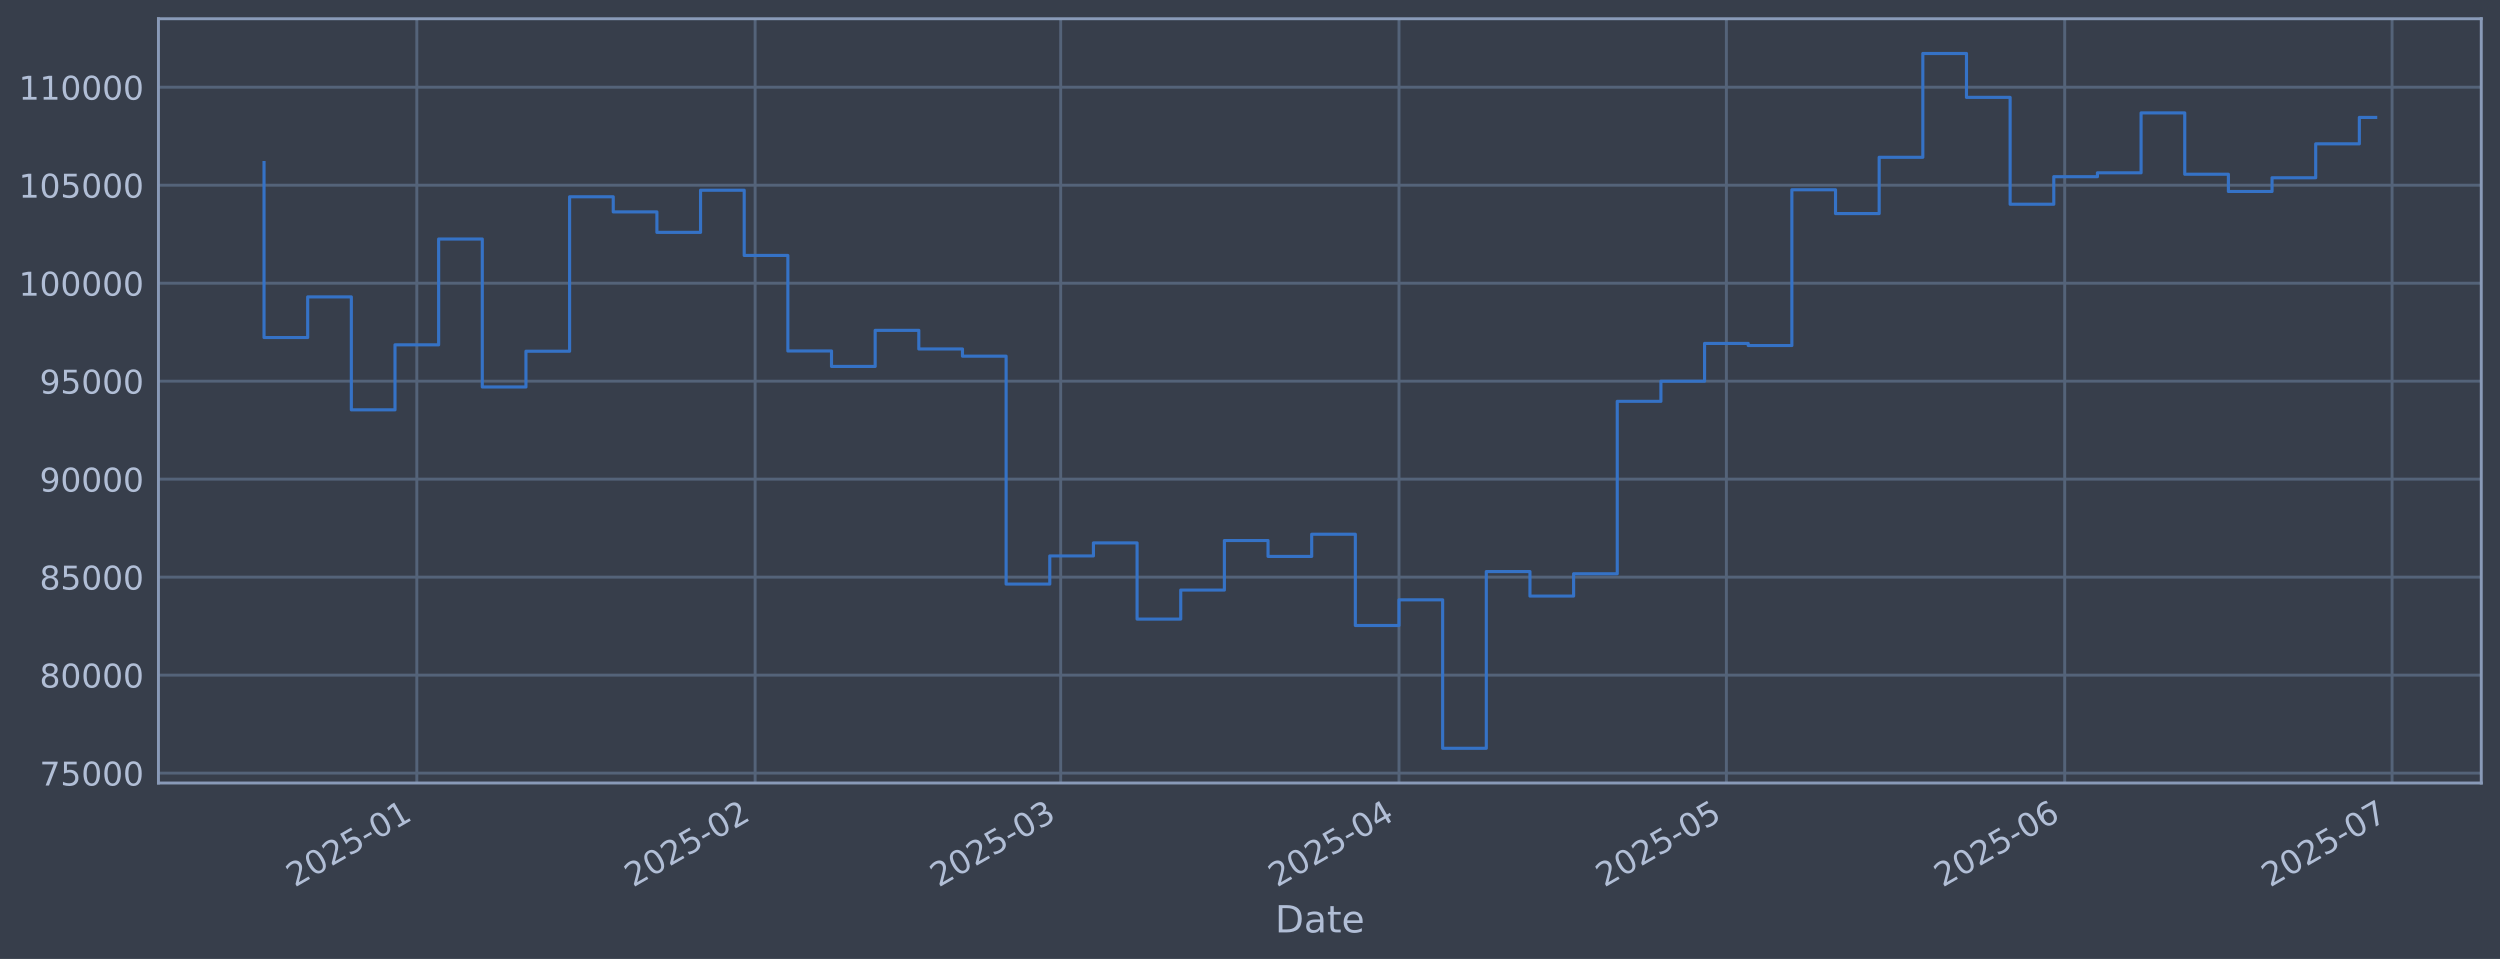
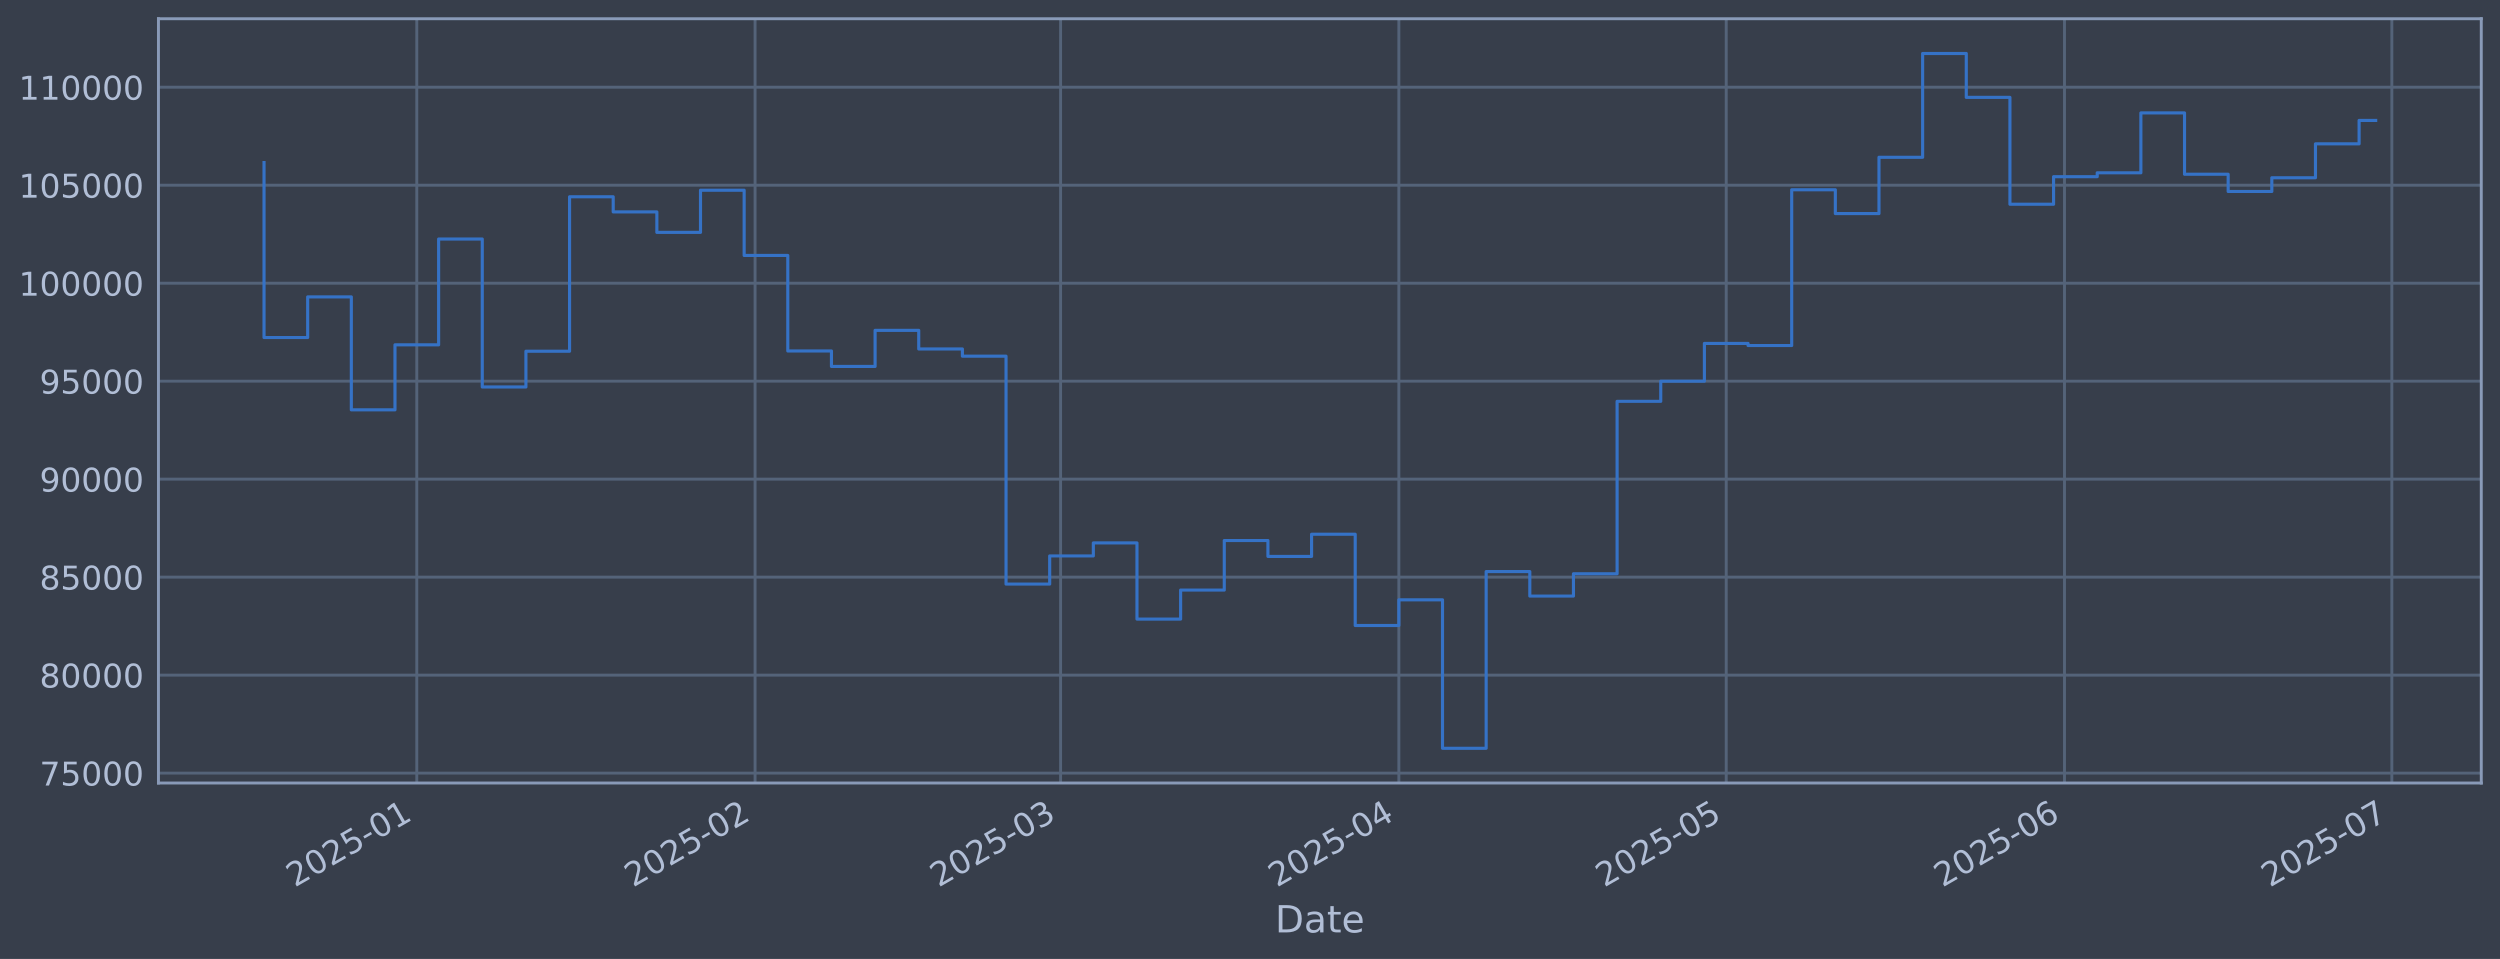
<svg xmlns="http://www.w3.org/2000/svg" xmlns:xlink="http://www.w3.org/1999/xlink" width="960.9pt" height="368.58pt" viewBox="0 0 960.9 368.58" version="1.1">
  <defs>
    <style type="text/css">*{stroke-linejoin: round; stroke-linecap: butt}</style>
  </defs>
  <g id="figure_1">
    <g id="patch_1">
      <path d="M 0 368.58  L 960.9 368.58  L 960.9 0  L 0 0  z " style="fill: #373e4b" />
    </g>
    <g id="axes_1">
      <g id="patch_2">
        <path d="M 60.901 300.96  L 953.701 300.96  L 953.701 7.2  L 60.901 7.2  z " style="fill: #373e4b" />
      </g>
      <g id="matplotlib.axis_1">
        <g id="xtick_1">
          <g id="line2d_1">
-             <path d="M 160.206 300.96  L 160.206 7.2  " clip-path="url(#p9e9dba59e8)" style="fill: none; stroke: #546379; stroke-width: 1.12; stroke-linecap: square" />
+             <path d="M 160.199 300.96  L 160.199 7.2  " clip-path="url(#pb53daa57b8)" style="fill: none; stroke: #546379; stroke-width: 1.12; stroke-linecap: square" />
          </g>
          <g id="line2d_2" />
          <g id="text_1">
-             <g style="fill: #b1bed6" transform="translate(113.3029 341.1745) rotate(-30) scale(0.126 -0.126)">
+             <g style="fill: #b1bed6" transform="translate(113.2962 341.1745) rotate(-30) scale(0.126 -0.126)">
              <defs>
                <path id="DejaVuSans-32" d="M 1228 531  L 3431 531  L 3431 0  L 469 0  L 469 531  Q 828 903 1448 1529  Q 2069 2156 2228 2338  Q 2531 2678 2651 2914  Q 2772 3150 2772 3378  Q 2772 3750 2511 3984  Q 2250 4219 1831 4219  Q 1534 4219 1204 4116  Q 875 4013 500 3803  L 500 4441  Q 881 4594 1212 4672  Q 1544 4750 1819 4750  Q 2544 4750 2975 4387  Q 3406 4025 3406 3419  Q 3406 3131 3298 2873  Q 3191 2616 2906 2266  Q 2828 2175 2409 1742  Q 1991 1309 1228 531  z " transform="scale(0.015625)" />
                <path id="DejaVuSans-30" d="M 2034 4250  Q 1547 4250 1301 3770  Q 1056 3291 1056 2328  Q 1056 1369 1301 889  Q 1547 409 2034 409  Q 2525 409 2770 889  Q 3016 1369 3016 2328  Q 3016 3291 2770 3770  Q 2525 4250 2034 4250  z M 2034 4750  Q 2819 4750 3233 4129  Q 3647 3509 3647 2328  Q 3647 1150 3233 529  Q 2819 -91 2034 -91  Q 1250 -91 836 529  Q 422 1150 422 2328  Q 422 3509 836 4129  Q 1250 4750 2034 4750  z " transform="scale(0.015625)" />
                <path id="DejaVuSans-35" d="M 691 4666  L 3169 4666  L 3169 4134  L 1269 4134  L 1269 2991  Q 1406 3038 1543 3061  Q 1681 3084 1819 3084  Q 2600 3084 3056 2656  Q 3513 2228 3513 1497  Q 3513 744 3044 326  Q 2575 -91 1722 -91  Q 1428 -91 1123 -41  Q 819 9 494 109  L 494 744  Q 775 591 1075 516  Q 1375 441 1709 441  Q 2250 441 2565 725  Q 2881 1009 2881 1497  Q 2881 1984 2565 2268  Q 2250 2553 1709 2553  Q 1456 2553 1204 2497  Q 953 2441 691 2322  L 691 4666  z " transform="scale(0.015625)" />
                <path id="DejaVuSans-2d" d="M 313 2009  L 1997 2009  L 1997 1497  L 313 1497  L 313 2009  z " transform="scale(0.015625)" />
                <path id="DejaVuSans-31" d="M 794 531  L 1825 531  L 1825 4091  L 703 3866  L 703 4441  L 1819 4666  L 2450 4666  L 2450 531  L 3481 531  L 3481 0  L 794 0  L 794 531  z " transform="scale(0.015625)" />
              </defs>
              <use xlink:href="#DejaVuSans-32" />
              <use xlink:href="#DejaVuSans-30" transform="translate(63.62305 0)" />
              <use xlink:href="#DejaVuSans-32" transform="translate(127.2461 0)" />
              <use xlink:href="#DejaVuSans-35" transform="translate(190.8691 0)" />
              <use xlink:href="#DejaVuSans-2d" transform="translate(254.4922 0)" />
              <use xlink:href="#DejaVuSans-30" transform="translate(290.5762 0)" />
              <use xlink:href="#DejaVuSans-31" transform="translate(354.1992 0)" />
            </g>
          </g>
        </g>
        <g id="xtick_2">
          <g id="line2d_3">
-             <path d="M 290.238 300.96  L 290.238 7.2  " clip-path="url(#p9e9dba59e8)" style="fill: none; stroke: #546379; stroke-width: 1.12; stroke-linecap: square" />
+             <path d="M 290.216 300.96  L 290.216 7.2  " clip-path="url(#pb53daa57b8)" style="fill: none; stroke: #546379; stroke-width: 1.12; stroke-linecap: square" />
          </g>
          <g id="line2d_4" />
          <g id="text_2">
-             <g style="fill: #b1bed6" transform="translate(243.3344 341.1745) rotate(-30) scale(0.126 -0.126)">
+             <g style="fill: #b1bed6" transform="translate(243.3128 341.1745) rotate(-30) scale(0.126 -0.126)">
              <use xlink:href="#DejaVuSans-32" />
              <use xlink:href="#DejaVuSans-30" transform="translate(63.62305 0)" />
              <use xlink:href="#DejaVuSans-32" transform="translate(127.2461 0)" />
              <use xlink:href="#DejaVuSans-35" transform="translate(190.8691 0)" />
              <use xlink:href="#DejaVuSans-2d" transform="translate(254.4922 0)" />
              <use xlink:href="#DejaVuSans-30" transform="translate(290.5762 0)" />
              <use xlink:href="#DejaVuSans-32" transform="translate(354.1992 0)" />
            </g>
          </g>
        </g>
        <g id="xtick_3">
          <g id="line2d_5">
-             <path d="M 407.685 300.96  L 407.685 7.2  " clip-path="url(#p9e9dba59e8)" style="fill: none; stroke: #546379; stroke-width: 1.12; stroke-linecap: square" />
+             <path d="M 407.65 300.96  L 407.65 7.2  " clip-path="url(#pb53daa57b8)" style="fill: none; stroke: #546379; stroke-width: 1.12; stroke-linecap: square" />
          </g>
          <g id="line2d_6" />
          <g id="text_3">
-             <g style="fill: #b1bed6" transform="translate(360.7822 341.1745) rotate(-30) scale(0.126 -0.126)">
+             <g style="fill: #b1bed6" transform="translate(360.7471 341.1745) rotate(-30) scale(0.126 -0.126)">
              <defs>
                <path id="DejaVuSans-33" d="M 2597 2516  Q 3050 2419 3304 2112  Q 3559 1806 3559 1356  Q 3559 666 3084 287  Q 2609 -91 1734 -91  Q 1441 -91 1130 -33  Q 819 25 488 141  L 488 750  Q 750 597 1062 519  Q 1375 441 1716 441  Q 2309 441 2620 675  Q 2931 909 2931 1356  Q 2931 1769 2642 2001  Q 2353 2234 1838 2234  L 1294 2234  L 1294 2753  L 1863 2753  Q 2328 2753 2575 2939  Q 2822 3125 2822 3475  Q 2822 3834 2567 4026  Q 2313 4219 1838 4219  Q 1578 4219 1281 4162  Q 984 4106 628 3988  L 628 4550  Q 988 4650 1302 4700  Q 1616 4750 1894 4750  Q 2613 4750 3031 4423  Q 3450 4097 3450 3541  Q 3450 3153 3228 2886  Q 3006 2619 2597 2516  z " transform="scale(0.015625)" />
              </defs>
              <use xlink:href="#DejaVuSans-32" />
              <use xlink:href="#DejaVuSans-30" transform="translate(63.62305 0)" />
              <use xlink:href="#DejaVuSans-32" transform="translate(127.2461 0)" />
              <use xlink:href="#DejaVuSans-35" transform="translate(190.8691 0)" />
              <use xlink:href="#DejaVuSans-2d" transform="translate(254.4922 0)" />
              <use xlink:href="#DejaVuSans-30" transform="translate(290.5762 0)" />
              <use xlink:href="#DejaVuSans-33" transform="translate(354.1992 0)" />
            </g>
          </g>
        </g>
        <g id="xtick_4">
          <g id="line2d_7">
-             <path d="M 537.717 300.96  L 537.717 7.2  " clip-path="url(#p9e9dba59e8)" style="fill: none; stroke: #546379; stroke-width: 1.12; stroke-linecap: square" />
+             <path d="M 537.667 300.96  L 537.667 7.2  " clip-path="url(#pb53daa57b8)" style="fill: none; stroke: #546379; stroke-width: 1.12; stroke-linecap: square" />
          </g>
          <g id="line2d_8" />
          <g id="text_4">
-             <g style="fill: #b1bed6" transform="translate(490.8136 341.1745) rotate(-30) scale(0.126 -0.126)">
+             <g style="fill: #b1bed6" transform="translate(490.7637 341.1745) rotate(-30) scale(0.126 -0.126)">
              <defs>
                <path id="DejaVuSans-34" d="M 2419 4116  L 825 1625  L 2419 1625  L 2419 4116  z M 2253 4666  L 3047 4666  L 3047 1625  L 3713 1625  L 3713 1100  L 3047 1100  L 3047 0  L 2419 0  L 2419 1100  L 313 1100  L 313 1709  L 2253 4666  z " transform="scale(0.015625)" />
              </defs>
              <use xlink:href="#DejaVuSans-32" />
              <use xlink:href="#DejaVuSans-30" transform="translate(63.62305 0)" />
              <use xlink:href="#DejaVuSans-32" transform="translate(127.2461 0)" />
              <use xlink:href="#DejaVuSans-35" transform="translate(190.8691 0)" />
              <use xlink:href="#DejaVuSans-2d" transform="translate(254.4922 0)" />
              <use xlink:href="#DejaVuSans-30" transform="translate(290.5762 0)" />
              <use xlink:href="#DejaVuSans-34" transform="translate(354.1992 0)" />
            </g>
          </g>
        </g>
        <g id="xtick_5">
          <g id="line2d_9">
-             <path d="M 663.554 300.96  L 663.554 7.2  " clip-path="url(#p9e9dba59e8)" style="fill: none; stroke: #546379; stroke-width: 1.12; stroke-linecap: square" />
+             <path d="M 663.49 300.96  L 663.49 7.2  " clip-path="url(#pb53daa57b8)" style="fill: none; stroke: #546379; stroke-width: 1.12; stroke-linecap: square" />
          </g>
          <g id="line2d_10" />
          <g id="text_5">
-             <g style="fill: #b1bed6" transform="translate(616.6505 341.1745) rotate(-30) scale(0.126 -0.126)">
+             <g style="fill: #b1bed6" transform="translate(616.5863 341.1745) rotate(-30) scale(0.126 -0.126)">
              <use xlink:href="#DejaVuSans-32" />
              <use xlink:href="#DejaVuSans-30" transform="translate(63.62305 0)" />
              <use xlink:href="#DejaVuSans-32" transform="translate(127.2461 0)" />
              <use xlink:href="#DejaVuSans-35" transform="translate(190.8691 0)" />
              <use xlink:href="#DejaVuSans-2d" transform="translate(254.4922 0)" />
              <use xlink:href="#DejaVuSans-30" transform="translate(290.5762 0)" />
              <use xlink:href="#DejaVuSans-35" transform="translate(354.1992 0)" />
            </g>
          </g>
        </g>
        <g id="xtick_6">
          <g id="line2d_11">
-             <path d="M 793.585 300.96  L 793.585 7.2  " clip-path="url(#p9e9dba59e8)" style="fill: none; stroke: #546379; stroke-width: 1.12; stroke-linecap: square" />
+             <path d="M 793.506 300.96  L 793.506 7.2  " clip-path="url(#pb53daa57b8)" style="fill: none; stroke: #546379; stroke-width: 1.12; stroke-linecap: square" />
          </g>
          <g id="line2d_12" />
          <g id="text_6">
-             <g style="fill: #b1bed6" transform="translate(746.682 341.1745) rotate(-30) scale(0.126 -0.126)">
+             <g style="fill: #b1bed6" transform="translate(746.6028 341.1745) rotate(-30) scale(0.126 -0.126)">
              <defs>
                <path id="DejaVuSans-36" d="M 2113 2584  Q 1688 2584 1439 2293  Q 1191 2003 1191 1497  Q 1191 994 1439 701  Q 1688 409 2113 409  Q 2538 409 2786 701  Q 3034 994 3034 1497  Q 3034 2003 2786 2293  Q 2538 2584 2113 2584  z M 3366 4563  L 3366 3988  Q 3128 4100 2886 4159  Q 2644 4219 2406 4219  Q 1781 4219 1451 3797  Q 1122 3375 1075 2522  Q 1259 2794 1537 2939  Q 1816 3084 2150 3084  Q 2853 3084 3261 2657  Q 3669 2231 3669 1497  Q 3669 778 3244 343  Q 2819 -91 2113 -91  Q 1303 -91 875 529  Q 447 1150 447 2328  Q 447 3434 972 4092  Q 1497 4750 2381 4750  Q 2619 4750 2861 4703  Q 3103 4656 3366 4563  z " transform="scale(0.015625)" />
              </defs>
              <use xlink:href="#DejaVuSans-32" />
              <use xlink:href="#DejaVuSans-30" transform="translate(63.62305 0)" />
              <use xlink:href="#DejaVuSans-32" transform="translate(127.2461 0)" />
              <use xlink:href="#DejaVuSans-35" transform="translate(190.8691 0)" />
              <use xlink:href="#DejaVuSans-2d" transform="translate(254.4922 0)" />
              <use xlink:href="#DejaVuSans-30" transform="translate(290.5762 0)" />
              <use xlink:href="#DejaVuSans-36" transform="translate(354.1992 0)" />
            </g>
          </g>
        </g>
        <g id="xtick_7">
          <g id="line2d_13">
-             <path d="M 919.422 300.96  L 919.422 7.2  " clip-path="url(#p9e9dba59e8)" style="fill: none; stroke: #546379; stroke-width: 1.12; stroke-linecap: square" />
+             <path d="M 919.329 300.96  L 919.329 7.2  " clip-path="url(#pb53daa57b8)" style="fill: none; stroke: #546379; stroke-width: 1.12; stroke-linecap: square" />
          </g>
          <g id="line2d_14" />
          <g id="text_7">
-             <g style="fill: #b1bed6" transform="translate(872.5189 341.1745) rotate(-30) scale(0.126 -0.126)">
+             <g style="fill: #b1bed6" transform="translate(872.4254 341.1745) rotate(-30) scale(0.126 -0.126)">
              <defs>
                <path id="DejaVuSans-37" d="M 525 4666  L 3525 4666  L 3525 4397  L 1831 0  L 1172 0  L 2766 4134  L 525 4134  L 525 4666  z " transform="scale(0.015625)" />
              </defs>
              <use xlink:href="#DejaVuSans-32" />
              <use xlink:href="#DejaVuSans-30" transform="translate(63.62305 0)" />
              <use xlink:href="#DejaVuSans-32" transform="translate(127.2461 0)" />
              <use xlink:href="#DejaVuSans-35" transform="translate(190.8691 0)" />
              <use xlink:href="#DejaVuSans-2d" transform="translate(254.4922 0)" />
              <use xlink:href="#DejaVuSans-30" transform="translate(290.5762 0)" />
              <use xlink:href="#DejaVuSans-37" transform="translate(354.1992 0)" />
            </g>
          </g>
        </g>
        <g id="text_8">
          <g style="fill: #b1bed6" transform="translate(490.0914 358.3856) scale(0.144 -0.144)">
            <defs>
              <path id="DejaVuSans-44" d="M 1259 4147  L 1259 519  L 2022 519  Q 2988 519 3436 956  Q 3884 1394 3884 2338  Q 3884 3275 3436 3711  Q 2988 4147 2022 4147  L 1259 4147  z M 628 4666  L 1925 4666  Q 3281 4666 3915 4102  Q 4550 3538 4550 2338  Q 4550 1131 3912 565  Q 3275 0 1925 0  L 628 0  L 628 4666  z " transform="scale(0.015625)" />
              <path id="DejaVuSans-61" d="M 2194 1759  Q 1497 1759 1228 1600  Q 959 1441 959 1056  Q 959 750 1161 570  Q 1363 391 1709 391  Q 2188 391 2477 730  Q 2766 1069 2766 1631  L 2766 1759  L 2194 1759  z M 3341 1997  L 3341 0  L 2766 0  L 2766 531  Q 2569 213 2275 61  Q 1981 -91 1556 -91  Q 1019 -91 701 211  Q 384 513 384 1019  Q 384 1609 779 1909  Q 1175 2209 1959 2209  L 2766 2209  L 2766 2266  Q 2766 2663 2505 2880  Q 2244 3097 1772 3097  Q 1472 3097 1187 3025  Q 903 2953 641 2809  L 641 3341  Q 956 3463 1253 3523  Q 1550 3584 1831 3584  Q 2591 3584 2966 3190  Q 3341 2797 3341 1997  z " transform="scale(0.015625)" />
              <path id="DejaVuSans-74" d="M 1172 4494  L 1172 3500  L 2356 3500  L 2356 3053  L 1172 3053  L 1172 1153  Q 1172 725 1289 603  Q 1406 481 1766 481  L 2356 481  L 2356 0  L 1766 0  Q 1100 0 847 248  Q 594 497 594 1153  L 594 3053  L 172 3053  L 172 3500  L 594 3500  L 594 4494  L 1172 4494  z " transform="scale(0.015625)" />
              <path id="DejaVuSans-65" d="M 3597 1894  L 3597 1613  L 953 1613  Q 991 1019 1311 708  Q 1631 397 2203 397  Q 2534 397 2845 478  Q 3156 559 3463 722  L 3463 178  Q 3153 47 2828 -22  Q 2503 -91 2169 -91  Q 1331 -91 842 396  Q 353 884 353 1716  Q 353 2575 817 3079  Q 1281 3584 2069 3584  Q 2775 3584 3186 3129  Q 3597 2675 3597 1894  z M 3022 2063  Q 3016 2534 2758 2815  Q 2500 3097 2075 3097  Q 1594 3097 1305 2825  Q 1016 2553 972 2059  L 3022 2063  z " transform="scale(0.015625)" />
            </defs>
            <use xlink:href="#DejaVuSans-44" />
            <use xlink:href="#DejaVuSans-61" transform="translate(77.00195 0)" />
            <use xlink:href="#DejaVuSans-74" transform="translate(138.2812 0)" />
            <use xlink:href="#DejaVuSans-65" transform="translate(177.4902 0)" />
          </g>
        </g>
      </g>
      <g id="matplotlib.axis_2">
        <g id="ytick_1">
          <g id="line2d_15">
-             <path d="M 60.901 297.147  L 953.701 297.147  " clip-path="url(#p9e9dba59e8)" style="fill: none; stroke: #546379; stroke-width: 1.12; stroke-linecap: square" />
+             <path d="M 60.901 297.147  L 953.701 297.147  " clip-path="url(#pb53daa57b8)" style="fill: none; stroke: #546379; stroke-width: 1.12; stroke-linecap: square" />
          </g>
          <g id="line2d_16" />
          <g id="text_9">
            <g style="fill: #b1bed6" transform="translate(15.21675 301.9342) scale(0.126 -0.126)">
              <use xlink:href="#DejaVuSans-37" />
              <use xlink:href="#DejaVuSans-35" transform="translate(63.62305 0)" />
              <use xlink:href="#DejaVuSans-30" transform="translate(127.2461 0)" />
              <use xlink:href="#DejaVuSans-30" transform="translate(190.8691 0)" />
              <use xlink:href="#DejaVuSans-30" transform="translate(254.4922 0)" />
            </g>
          </g>
        </g>
        <g id="ytick_2">
          <g id="line2d_17">
-             <path d="M 60.901 259.487  L 953.701 259.487  " clip-path="url(#p9e9dba59e8)" style="fill: none; stroke: #546379; stroke-width: 1.12; stroke-linecap: square" />
+             <path d="M 60.901 259.487  L 953.701 259.487  " clip-path="url(#pb53daa57b8)" style="fill: none; stroke: #546379; stroke-width: 1.12; stroke-linecap: square" />
          </g>
          <g id="line2d_18" />
          <g id="text_10">
            <g style="fill: #b1bed6" transform="translate(15.21675 264.2738) scale(0.126 -0.126)">
              <defs>
                <path id="DejaVuSans-38" d="M 2034 2216  Q 1584 2216 1326 1975  Q 1069 1734 1069 1313  Q 1069 891 1326 650  Q 1584 409 2034 409  Q 2484 409 2743 651  Q 3003 894 3003 1313  Q 3003 1734 2745 1975  Q 2488 2216 2034 2216  z M 1403 2484  Q 997 2584 770 2862  Q 544 3141 544 3541  Q 544 4100 942 4425  Q 1341 4750 2034 4750  Q 2731 4750 3128 4425  Q 3525 4100 3525 3541  Q 3525 3141 3298 2862  Q 3072 2584 2669 2484  Q 3125 2378 3379 2068  Q 3634 1759 3634 1313  Q 3634 634 3220 271  Q 2806 -91 2034 -91  Q 1263 -91 848 271  Q 434 634 434 1313  Q 434 1759 690 2068  Q 947 2378 1403 2484  z M 1172 3481  Q 1172 3119 1398 2916  Q 1625 2713 2034 2713  Q 2441 2713 2670 2916  Q 2900 3119 2900 3481  Q 2900 3844 2670 4047  Q 2441 4250 2034 4250  Q 1625 4250 1398 4047  Q 1172 3844 1172 3481  z " transform="scale(0.015625)" />
              </defs>
              <use xlink:href="#DejaVuSans-38" />
              <use xlink:href="#DejaVuSans-30" transform="translate(63.62305 0)" />
              <use xlink:href="#DejaVuSans-30" transform="translate(127.2461 0)" />
              <use xlink:href="#DejaVuSans-30" transform="translate(190.8691 0)" />
              <use xlink:href="#DejaVuSans-30" transform="translate(254.4922 0)" />
            </g>
          </g>
        </g>
        <g id="ytick_3">
          <g id="line2d_19">
-             <path d="M 60.901 221.826  L 953.701 221.826  " clip-path="url(#p9e9dba59e8)" style="fill: none; stroke: #546379; stroke-width: 1.12; stroke-linecap: square" />
+             <path d="M 60.901 221.826  L 953.701 221.826  " clip-path="url(#pb53daa57b8)" style="fill: none; stroke: #546379; stroke-width: 1.12; stroke-linecap: square" />
          </g>
          <g id="line2d_20" />
          <g id="text_11">
            <g style="fill: #b1bed6" transform="translate(15.21675 226.6134) scale(0.126 -0.126)">
              <use xlink:href="#DejaVuSans-38" />
              <use xlink:href="#DejaVuSans-35" transform="translate(63.62305 0)" />
              <use xlink:href="#DejaVuSans-30" transform="translate(127.2461 0)" />
              <use xlink:href="#DejaVuSans-30" transform="translate(190.8691 0)" />
              <use xlink:href="#DejaVuSans-30" transform="translate(254.4922 0)" />
            </g>
          </g>
        </g>
        <g id="ytick_4">
          <g id="line2d_21">
-             <path d="M 60.901 184.166  L 953.701 184.166  " clip-path="url(#p9e9dba59e8)" style="fill: none; stroke: #546379; stroke-width: 1.12; stroke-linecap: square" />
+             <path d="M 60.901 184.166  L 953.701 184.166  " clip-path="url(#pb53daa57b8)" style="fill: none; stroke: #546379; stroke-width: 1.12; stroke-linecap: square" />
          </g>
          <g id="line2d_22" />
          <g id="text_12">
            <g style="fill: #b1bed6" transform="translate(15.21675 188.953) scale(0.126 -0.126)">
              <defs>
                <path id="DejaVuSans-39" d="M 703 97  L 703 672  Q 941 559 1184 500  Q 1428 441 1663 441  Q 2288 441 2617 861  Q 2947 1281 2994 2138  Q 2813 1869 2534 1725  Q 2256 1581 1919 1581  Q 1219 1581 811 2004  Q 403 2428 403 3163  Q 403 3881 828 4315  Q 1253 4750 1959 4750  Q 2769 4750 3195 4129  Q 3622 3509 3622 2328  Q 3622 1225 3098 567  Q 2575 -91 1691 -91  Q 1453 -91 1209 -44  Q 966 3 703 97  z M 1959 2075  Q 2384 2075 2632 2365  Q 2881 2656 2881 3163  Q 2881 3666 2632 3958  Q 2384 4250 1959 4250  Q 1534 4250 1286 3958  Q 1038 3666 1038 3163  Q 1038 2656 1286 2365  Q 1534 2075 1959 2075  z " transform="scale(0.015625)" />
              </defs>
              <use xlink:href="#DejaVuSans-39" />
              <use xlink:href="#DejaVuSans-30" transform="translate(63.62305 0)" />
              <use xlink:href="#DejaVuSans-30" transform="translate(127.2461 0)" />
              <use xlink:href="#DejaVuSans-30" transform="translate(190.8691 0)" />
              <use xlink:href="#DejaVuSans-30" transform="translate(254.4922 0)" />
            </g>
          </g>
        </g>
        <g id="ytick_5">
          <g id="line2d_23">
-             <path d="M 60.901 146.506  L 953.701 146.506  " clip-path="url(#p9e9dba59e8)" style="fill: none; stroke: #546379; stroke-width: 1.12; stroke-linecap: square" />
+             <path d="M 60.901 146.506  L 953.701 146.506  " clip-path="url(#pb53daa57b8)" style="fill: none; stroke: #546379; stroke-width: 1.12; stroke-linecap: square" />
          </g>
          <g id="line2d_24" />
          <g id="text_13">
            <g style="fill: #b1bed6" transform="translate(15.21675 151.2926) scale(0.126 -0.126)">
              <use xlink:href="#DejaVuSans-39" />
              <use xlink:href="#DejaVuSans-35" transform="translate(63.62305 0)" />
              <use xlink:href="#DejaVuSans-30" transform="translate(127.2461 0)" />
              <use xlink:href="#DejaVuSans-30" transform="translate(190.8691 0)" />
              <use xlink:href="#DejaVuSans-30" transform="translate(254.4922 0)" />
            </g>
          </g>
        </g>
        <g id="ytick_6">
          <g id="line2d_25">
-             <path d="M 60.901 108.845  L 953.701 108.845  " clip-path="url(#p9e9dba59e8)" style="fill: none; stroke: #546379; stroke-width: 1.12; stroke-linecap: square" />
+             <path d="M 60.901 108.845  L 953.701 108.845  " clip-path="url(#pb53daa57b8)" style="fill: none; stroke: #546379; stroke-width: 1.12; stroke-linecap: square" />
          </g>
          <g id="line2d_26" />
          <g id="text_14">
            <g style="fill: #b1bed6" transform="translate(7.2 113.6322) scale(0.126 -0.126)">
              <use xlink:href="#DejaVuSans-31" />
              <use xlink:href="#DejaVuSans-30" transform="translate(63.62305 0)" />
              <use xlink:href="#DejaVuSans-30" transform="translate(127.2461 0)" />
              <use xlink:href="#DejaVuSans-30" transform="translate(190.8691 0)" />
              <use xlink:href="#DejaVuSans-30" transform="translate(254.4922 0)" />
              <use xlink:href="#DejaVuSans-30" transform="translate(318.1152 0)" />
            </g>
          </g>
        </g>
        <g id="ytick_7">
          <g id="line2d_27">
-             <path d="M 60.901 71.185  L 953.701 71.185  " clip-path="url(#p9e9dba59e8)" style="fill: none; stroke: #546379; stroke-width: 1.12; stroke-linecap: square" />
+             <path d="M 60.901 71.185  L 953.701 71.185  " clip-path="url(#pb53daa57b8)" style="fill: none; stroke: #546379; stroke-width: 1.12; stroke-linecap: square" />
          </g>
          <g id="line2d_28" />
          <g id="text_15">
            <g style="fill: #b1bed6" transform="translate(7.2 75.97181) scale(0.126 -0.126)">
              <use xlink:href="#DejaVuSans-31" />
              <use xlink:href="#DejaVuSans-30" transform="translate(63.62305 0)" />
              <use xlink:href="#DejaVuSans-35" transform="translate(127.2461 0)" />
              <use xlink:href="#DejaVuSans-30" transform="translate(190.8691 0)" />
              <use xlink:href="#DejaVuSans-30" transform="translate(254.4922 0)" />
              <use xlink:href="#DejaVuSans-30" transform="translate(318.1152 0)" />
            </g>
          </g>
        </g>
        <g id="ytick_8">
          <g id="line2d_29">
-             <path d="M 60.901 33.524  L 953.701 33.524  " clip-path="url(#p9e9dba59e8)" style="fill: none; stroke: #546379; stroke-width: 1.12; stroke-linecap: square" />
+             <path d="M 60.901 33.524  L 953.701 33.524  " clip-path="url(#pb53daa57b8)" style="fill: none; stroke: #546379; stroke-width: 1.12; stroke-linecap: square" />
          </g>
          <g id="line2d_30" />
          <g id="text_16">
            <g style="fill: #b1bed6" transform="translate(7.2 38.31141) scale(0.126 -0.126)">
              <use xlink:href="#DejaVuSans-31" />
              <use xlink:href="#DejaVuSans-31" transform="translate(63.62305 0)" />
              <use xlink:href="#DejaVuSans-30" transform="translate(127.2461 0)" />
              <use xlink:href="#DejaVuSans-30" transform="translate(190.8691 0)" />
              <use xlink:href="#DejaVuSans-30" transform="translate(254.4922 0)" />
              <use xlink:href="#DejaVuSans-30" transform="translate(318.1152 0)" />
            </g>
          </g>
        </g>
      </g>
      <g id="line2d_31">
-         <path d="M 101.482 62.478  L 101.482 129.735  L 118.261 129.735  L 118.261 114.117  L 135.039 114.117  L 135.039 157.529  L 151.817 157.529  L 151.817 132.544  L 168.595 132.544  L 168.595 91.873  L 185.374 91.873  L 185.374 148.745  L 202.152 148.745  L 202.152 135.003  L 218.93 135.003  L 218.93 75.637  L 235.708 75.637  L 235.708 81.451  L 252.487 81.451  L 252.487 89.317  L 269.265 89.317  L 269.265 73.113  L 286.043 73.113  L 286.043 98.189  L 302.821 98.189  L 302.821 134.901  L 319.6 134.901  L 319.6 140.841  L 336.378 140.841  L 336.378 126.97  L 353.156 126.97  L 353.156 134.132  L 369.934 134.132  L 369.934 136.904  L 386.713 136.904  L 386.713 224.494  L 403.491 224.494  L 403.491 213.678  L 420.269 213.678  L 420.269 208.679  L 437.047 208.679  L 437.047 237.95  L 453.826 237.95  L 453.826 226.8  L 470.604 226.8  L 470.604 207.76  L 487.382 207.76  L 487.382 213.864  L 504.16 213.864  L 504.16 205.348  L 520.939 205.348  L 520.939 240.422  L 537.717 240.422  L 537.717 230.548  L 554.495 230.548  L 554.495 287.607  L 571.273 287.607  L 571.273 219.693  L 588.052 219.693  L 588.052 229.105  L 604.83 229.105  L 604.83 220.526  L 621.608 220.526  L 621.608 154.258  L 638.386 154.258  L 638.386 146.519  L 655.165 146.519  L 655.165 131.991  L 671.943 131.991  L 671.943 132.809  L 688.721 132.809  L 688.721 72.945  L 705.499 72.945  L 705.499 82.09  L 722.278 82.09  L 722.278 60.453  L 739.056 60.453  L 739.056 20.553  L 755.834 20.553  L 755.834 37.431  L 772.612 37.431  L 772.612 78.508  L 789.391 78.508  L 789.391 67.912  L 806.169 67.912  L 806.169 66.417  L 822.947 66.417  L 822.947 43.403  L 839.725 43.403  L 839.725 66.977  L 856.504 66.977  L 856.504 73.593  L 873.282 73.593  L 873.282 68.32  L 890.06 68.32  L 890.06 55.29  L 906.838 55.29  L 906.838 45.134  L 913.119 45.134  " clip-path="url(#p9e9dba59e8)" style="fill: none; stroke: #3572c6; stroke-width: 1.2; stroke-linecap: square" />
+         <path d="M 101.482 62.478  L 101.482 129.735  L 118.259 129.735  L 118.259 114.117  L 135.035 114.117  L 135.035 157.529  L 151.811 157.529  L 151.811 132.544  L 168.588 132.544  L 168.588 91.873  L 185.364 91.873  L 185.364 148.745  L 202.14 148.745  L 202.14 135.003  L 218.917 135.003  L 218.917 75.637  L 235.693 75.637  L 235.693 81.451  L 252.469 81.451  L 252.469 89.317  L 269.246 89.317  L 269.246 73.113  L 286.022 73.113  L 286.022 98.189  L 302.798 98.189  L 302.798 134.901  L 319.575 134.901  L 319.575 140.841  L 336.351 140.841  L 336.351 126.97  L 353.127 126.97  L 353.127 134.132  L 369.904 134.132  L 369.904 136.904  L 386.68 136.904  L 386.68 224.494  L 403.456 224.494  L 403.456 213.678  L 420.233 213.678  L 420.233 208.679  L 437.009 208.679  L 437.009 237.95  L 453.785 237.95  L 453.785 226.8  L 470.562 226.8  L 470.562 207.76  L 487.338 207.76  L 487.338 213.864  L 504.114 213.864  L 504.114 205.348  L 520.891 205.348  L 520.891 240.422  L 537.667 240.422  L 537.667 230.548  L 554.443 230.548  L 554.443 287.607  L 571.22 287.607  L 571.22 219.693  L 587.996 219.693  L 587.996 229.105  L 604.772 229.105  L 604.772 220.526  L 621.549 220.526  L 621.549 154.258  L 638.325 154.258  L 638.325 146.519  L 655.101 146.519  L 655.101 131.991  L 671.878 131.991  L 671.878 132.809  L 688.654 132.809  L 688.654 72.945  L 705.43 72.945  L 705.43 82.09  L 722.207 82.09  L 722.207 60.453  L 738.983 60.453  L 738.983 20.553  L 755.759 20.553  L 755.759 37.431  L 772.536 37.431  L 772.536 78.508  L 789.312 78.508  L 789.312 67.912  L 806.088 67.912  L 806.088 66.417  L 822.865 66.417  L 822.865 43.403  L 839.641 43.403  L 839.641 66.977  L 856.417 66.977  L 856.417 73.593  L 873.194 73.593  L 873.194 68.32  L 889.97 68.32  L 889.97 55.29  L 906.746 55.29  L 906.746 46.286  L 913.119 46.286  " clip-path="url(#pb53daa57b8)" style="fill: none; stroke: #3572c6; stroke-width: 1.2; stroke-linecap: square" />
      </g>
      <g id="patch_3">
        <path d="M 60.901 300.96  L 60.901 7.2  " style="fill: none; stroke: #899ab8; stroke-width: 1.12; stroke-linejoin: miter; stroke-linecap: square" />
      </g>
      <g id="patch_4">
        <path d="M 953.701 300.96  L 953.701 7.2  " style="fill: none; stroke: #899ab8; stroke-width: 1.12; stroke-linejoin: miter; stroke-linecap: square" />
      </g>
      <g id="patch_5">
        <path d="M 60.901 300.96  L 953.701 300.96  " style="fill: none; stroke: #899ab8; stroke-width: 1.12; stroke-linejoin: miter; stroke-linecap: square" />
      </g>
      <g id="patch_6">
        <path d="M 60.901 7.2  L 953.701 7.2  " style="fill: none; stroke: #899ab8; stroke-width: 1.12; stroke-linejoin: miter; stroke-linecap: square" />
      </g>
    </g>
  </g>
  <defs>
-     <clipPath id="p9e9dba59e8">
+     <clipPath id="pb53daa57b8">
      <rect x="60.901" y="7.2" width="892.8" height="293.76" />
    </clipPath>
  </defs>
</svg>
